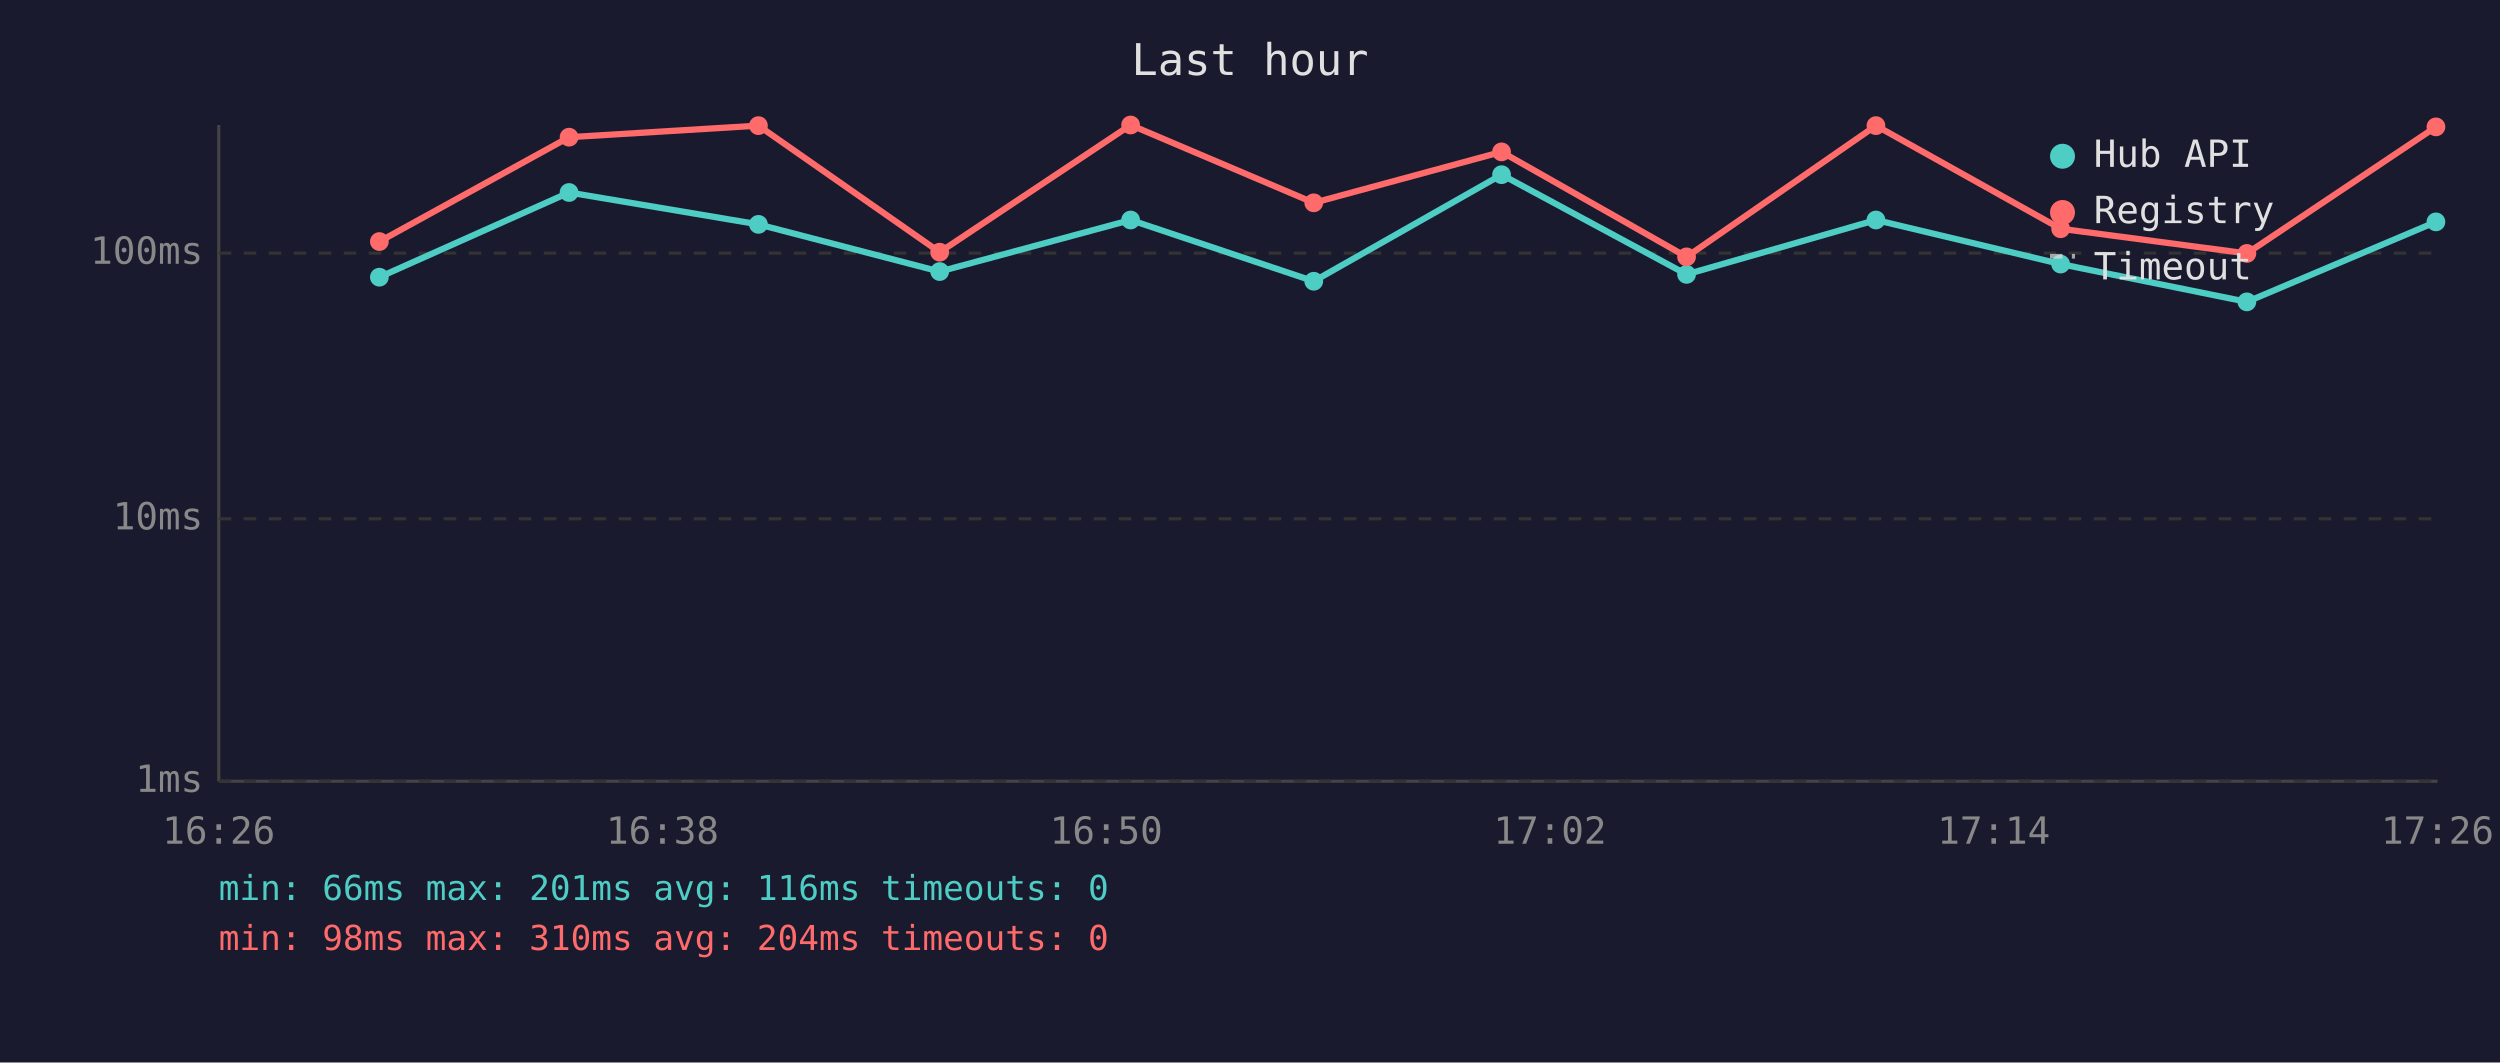
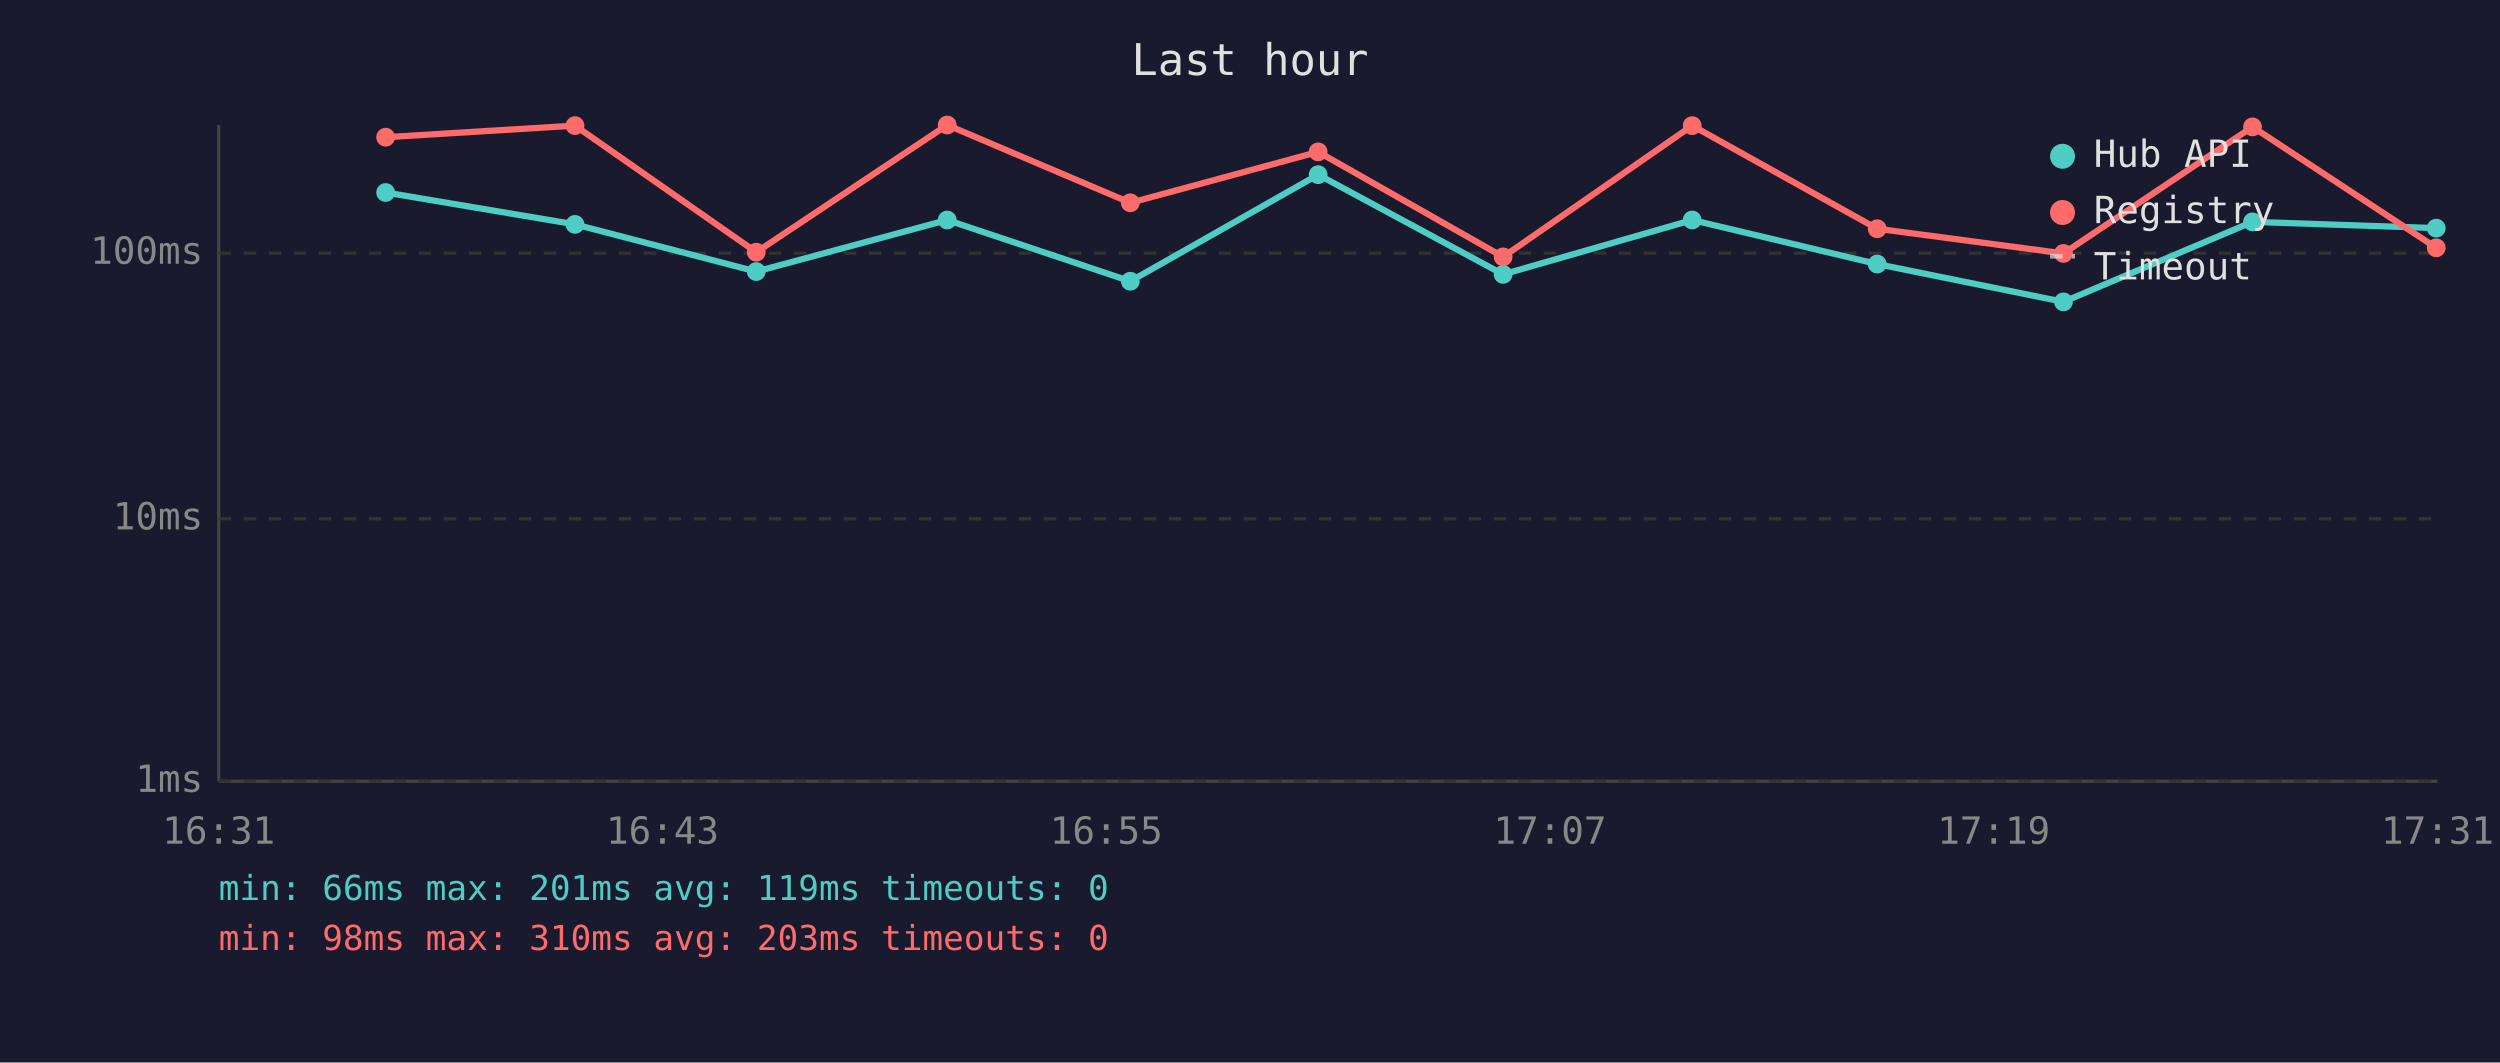
<svg xmlns="http://www.w3.org/2000/svg" viewBox="0 0 800 340" font-family="monospace" font-size="12">
  <rect width="800" height="340" fill="#1a1a2e" />
  <text x="400" y="24" fill="#e0e0e0" font-size="14" text-anchor="middle">Last hour</text>
  <line x1="70" y1="40" x2="70" y2="250" stroke="#444" stroke-width="1" />
  <line x1="70" y1="250" x2="780" y2="250" stroke="#444" stroke-width="1" />
  <line x1="70" y1="250" x2="780" y2="250" stroke="#333" stroke-width="1" stroke-dasharray="4" />
  <text x="65" y="250" fill="#888" text-anchor="end" dominant-baseline="middle">1ms</text>
  <line x1="70" y1="166" x2="780" y2="166" stroke="#333" stroke-width="1" stroke-dasharray="4" />
  <text x="65" y="166" fill="#888" text-anchor="end" dominant-baseline="middle">10ms</text>
  <line x1="70" y1="81" x2="780" y2="81" stroke="#333" stroke-width="1" stroke-dasharray="4" />
  <text x="65" y="81" fill="#888" text-anchor="end" dominant-baseline="middle">100ms</text>
-   <text x="70" y="270" fill="#888" text-anchor="middle">16:26</text>
-   <text x="212" y="270" fill="#888" text-anchor="middle">16:38</text>
-   <text x="354" y="270" fill="#888" text-anchor="middle">16:50</text>
-   <text x="496" y="270" fill="#888" text-anchor="middle">17:02</text>
-   <text x="638" y="270" fill="#888" text-anchor="middle">17:14</text>
-   <text x="780" y="270" fill="#888" text-anchor="middle">17:26</text>
-   <polyline points="121.4,88.7 182.1,61.6 242.7,71.8 300.7,86.9 361.8,70.4 420.4,90.0 480.5,55.9 539.7,87.8 600.3,70.4 659.4,84.5 719.0,96.6 779.5,71.0" fill="none" stroke="#4ecdc4" stroke-width="2" opacity="1" />
-   <circle cx="121.4" cy="88.7" r="3" fill="#4ecdc4" />
-   <circle cx="182.1" cy="61.6" r="3" fill="#4ecdc4" />
-   <circle cx="242.7" cy="71.8" r="3" fill="#4ecdc4" />
-   <circle cx="300.7" cy="86.9" r="3" fill="#4ecdc4" />
-   <circle cx="361.8" cy="70.4" r="3" fill="#4ecdc4" />
-   <circle cx="420.4" cy="90.0" r="3" fill="#4ecdc4" />
-   <circle cx="480.5" cy="55.9" r="3" fill="#4ecdc4" />
-   <circle cx="539.7" cy="87.8" r="3" fill="#4ecdc4" />
-   <circle cx="600.3" cy="70.4" r="3" fill="#4ecdc4" />
-   <circle cx="659.4" cy="84.5" r="3" fill="#4ecdc4" />
-   <circle cx="719.0" cy="96.6" r="3" fill="#4ecdc4" />
-   <circle cx="779.5" cy="71.0" r="3" fill="#4ecdc4" />
-   <polyline points="121.4,77.3 182.1,43.9 242.7,40.2 300.7,80.7 361.8,40.0 420.4,64.9 480.5,48.6 539.7,82.2 600.3,40.2 659.4,73.2 719.0,81.1 779.5,40.6" fill="none" stroke="#ff6b6b" stroke-width="2" opacity="1" />
-   <circle cx="121.4" cy="77.3" r="3" fill="#ff6b6b" />
-   <circle cx="182.1" cy="43.9" r="3" fill="#ff6b6b" />
-   <circle cx="242.7" cy="40.2" r="3" fill="#ff6b6b" />
-   <circle cx="300.7" cy="80.7" r="3" fill="#ff6b6b" />
-   <circle cx="361.8" cy="40.0" r="3" fill="#ff6b6b" />
-   <circle cx="420.4" cy="64.9" r="3" fill="#ff6b6b" />
-   <circle cx="480.5" cy="48.6" r="3" fill="#ff6b6b" />
-   <circle cx="539.7" cy="82.2" r="3" fill="#ff6b6b" />
-   <circle cx="600.3" cy="40.2" r="3" fill="#ff6b6b" />
-   <circle cx="659.4" cy="73.2" r="3" fill="#ff6b6b" />
-   <circle cx="719.0" cy="81.1" r="3" fill="#ff6b6b" />
-   <circle cx="779.5" cy="40.6" r="3" fill="#ff6b6b" />
+   <text x="70" y="270" fill="#888" text-anchor="middle">16:31</text>
+   <text x="212" y="270" fill="#888" text-anchor="middle">16:43</text>
+   <text x="354" y="270" fill="#888" text-anchor="middle">16:55</text>
+   <text x="496" y="270" fill="#888" text-anchor="middle">17:07</text>
+   <text x="638" y="270" fill="#888" text-anchor="middle">17:19</text>
+   <text x="780" y="270" fill="#888" text-anchor="middle">17:31</text>
+   <polyline points="123.4,61.6 184.0,71.8 242.0,86.9 303.1,70.4 361.7,90.0 421.8,55.9 481.0,87.8 541.5,70.4 600.7,84.5 660.3,96.6 720.8,71.0 779.6,73.0" fill="none" stroke="#4ecdc4" stroke-width="2" opacity="1" />
+   <circle cx="123.4" cy="61.6" r="3" fill="#4ecdc4" />
+   <circle cx="184.0" cy="71.8" r="3" fill="#4ecdc4" />
+   <circle cx="242.0" cy="86.9" r="3" fill="#4ecdc4" />
+   <circle cx="303.1" cy="70.4" r="3" fill="#4ecdc4" />
+   <circle cx="361.7" cy="90.0" r="3" fill="#4ecdc4" />
+   <circle cx="421.8" cy="55.9" r="3" fill="#4ecdc4" />
+   <circle cx="481.0" cy="87.8" r="3" fill="#4ecdc4" />
+   <circle cx="541.5" cy="70.4" r="3" fill="#4ecdc4" />
+   <circle cx="600.7" cy="84.5" r="3" fill="#4ecdc4" />
+   <circle cx="660.3" cy="96.6" r="3" fill="#4ecdc4" />
+   <circle cx="720.8" cy="71.0" r="3" fill="#4ecdc4" />
+   <circle cx="779.6" cy="73.0" r="3" fill="#4ecdc4" />
+   <polyline points="123.4,43.9 184.0,40.2 242.0,80.7 303.1,40.0 361.7,64.9 421.8,48.6 481.0,82.2 541.5,40.2 600.7,73.2 660.3,81.1 720.8,40.6 779.6,79.3" fill="none" stroke="#ff6b6b" stroke-width="2" opacity="1" />
+   <circle cx="123.4" cy="43.9" r="3" fill="#ff6b6b" />
+   <circle cx="184.0" cy="40.2" r="3" fill="#ff6b6b" />
+   <circle cx="242.0" cy="80.7" r="3" fill="#ff6b6b" />
+   <circle cx="303.1" cy="40.0" r="3" fill="#ff6b6b" />
+   <circle cx="361.7" cy="64.9" r="3" fill="#ff6b6b" />
+   <circle cx="421.8" cy="48.6" r="3" fill="#ff6b6b" />
+   <circle cx="481.0" cy="82.2" r="3" fill="#ff6b6b" />
+   <circle cx="541.5" cy="40.2" r="3" fill="#ff6b6b" />
+   <circle cx="600.7" cy="73.2" r="3" fill="#ff6b6b" />
+   <circle cx="660.3" cy="81.1" r="3" fill="#ff6b6b" />
+   <circle cx="720.8" cy="40.6" r="3" fill="#ff6b6b" />
+   <circle cx="779.6" cy="79.3" r="3" fill="#ff6b6b" />
  <circle cx="660" cy="50" r="4" fill="#4ecdc4" />
  <text x="670" y="50" fill="#e0e0e0" dominant-baseline="middle">Hub API</text>
  <circle cx="660" cy="68" r="4" fill="#ff6b6b" />
  <text x="670" y="68" fill="#e0e0e0" dominant-baseline="middle">Registry</text>
  <line x1="656" y1="82" x2="664" y2="82" stroke="#e0e0e0" stroke-width="1.5" stroke-dasharray="4,3" opacity="0.7" />
  <text x="670" y="86" fill="#e0e0e0" dominant-baseline="middle">Timeout</text>
-   <text x="70" y="288" fill="#4ecdc4" font-size="11">min: 66ms  max: 201ms  avg: 116ms  timeouts: 0</text>
-   <text x="70" y="304" fill="#ff6b6b" font-size="11">min: 98ms  max: 310ms  avg: 204ms  timeouts: 0</text>
+   <text x="70" y="288" fill="#4ecdc4" font-size="11">min: 66ms  max: 201ms  avg: 119ms  timeouts: 0</text>
+   <text x="70" y="304" fill="#ff6b6b" font-size="11">min: 98ms  max: 310ms  avg: 203ms  timeouts: 0</text>
</svg>
